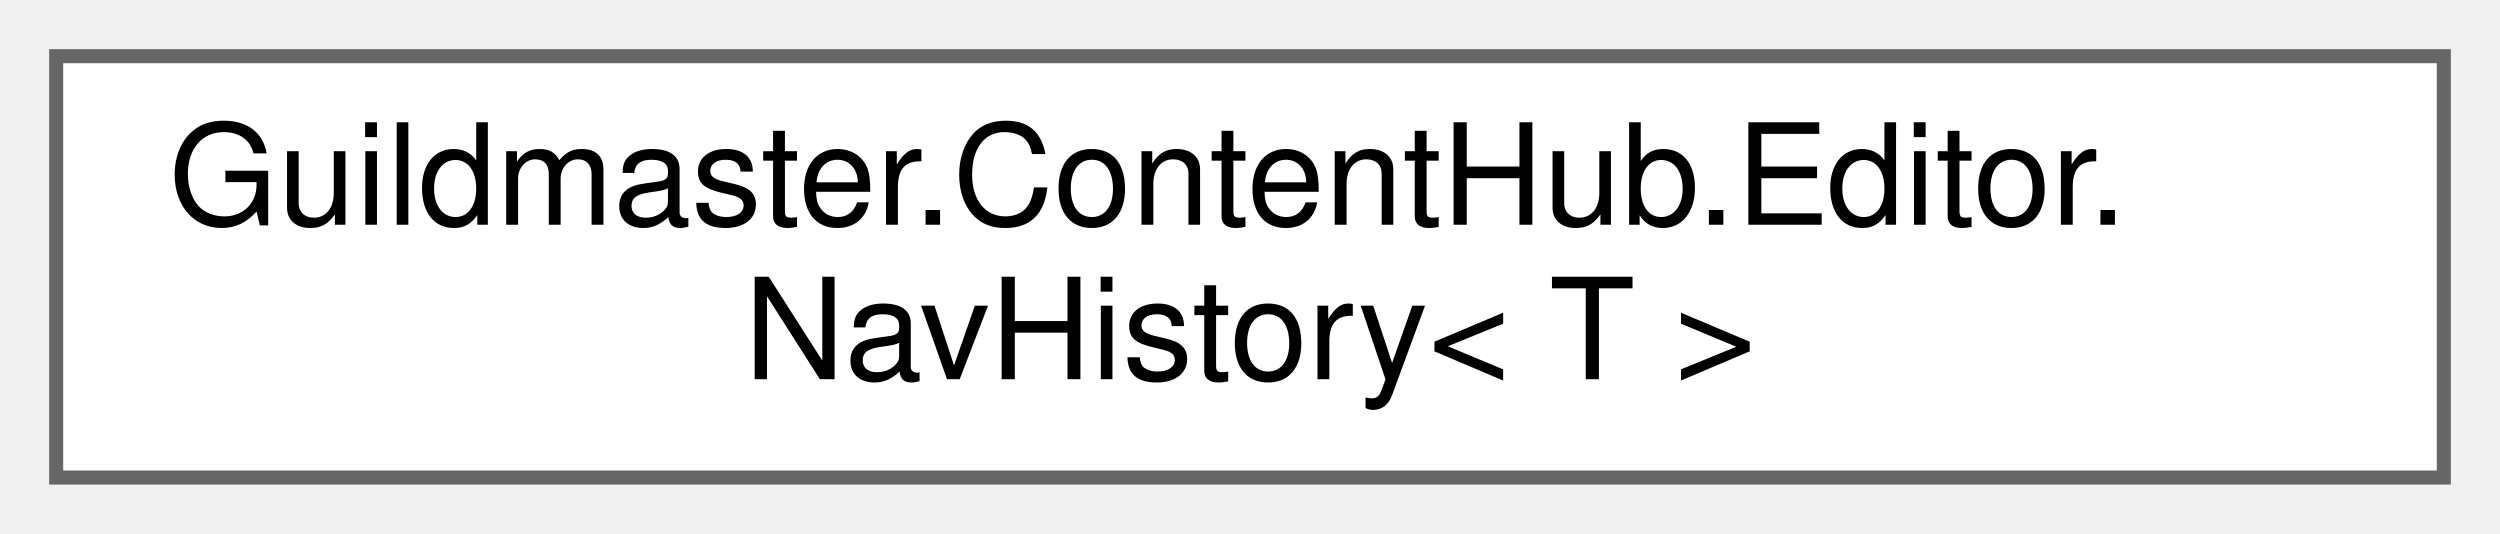
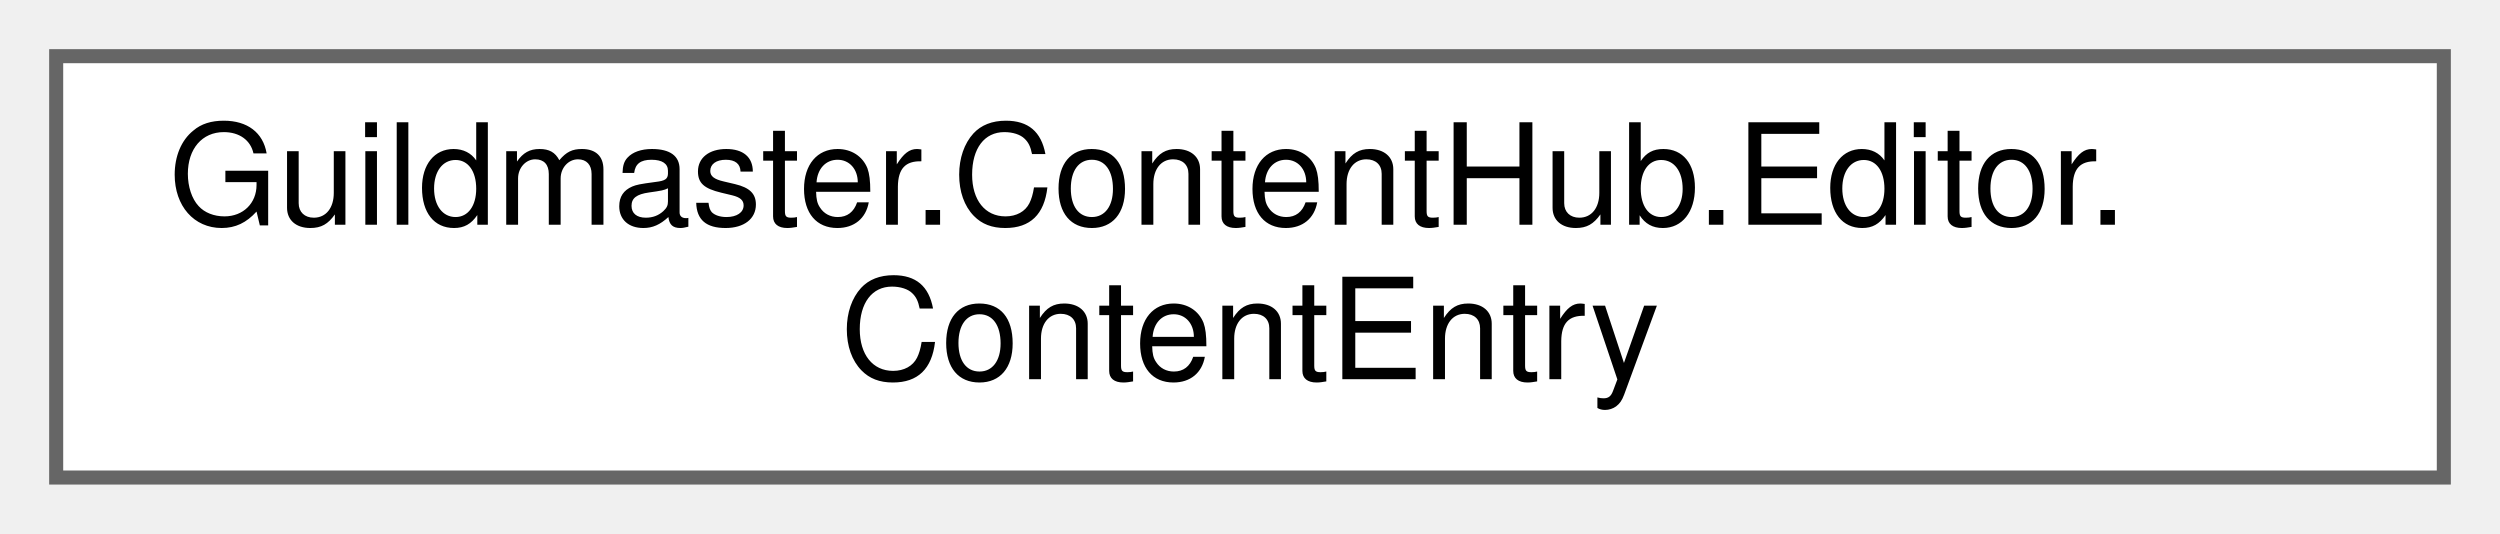
<svg xmlns="http://www.w3.org/2000/svg" xmlns:xlink="http://www.w3.org/1999/xlink" width="178pt" height="38pt" viewBox="0.00 0.00 178.00 38.00">
  <g id="graph0" class="graph" transform="scale(1 1) rotate(0) translate(4 34)">
    <g id="Node000000" class="node">
      <g id="a_Node000000">
-         <a xlink:href="classGuildmaster_1_1ContentHub_1_1Editor_1_1NavHistory.html" target="_top" xlink:title="Браузерная история Back/Forward: линейный стек с курсором; переход после Back затирает «вперёд».">
+         <a xlink:href="classGuildmaster_1_1ContentHub_1_1Editor_1_1ContentEntry.html" target="_top" xlink:title="Одна запись индекса контента: ассет + метаданные + рёбра графа ссылок + (для юнитов) эффективные стат...">
          <polygon fill="white" stroke="#666666" points="170,-30 0,-30 0,0 170,0 170,-30" />
          <text text-anchor="start" x="8" y="-18" font-family="Helvetica,sans-Serif" font-size="10.00">Guildmaster.ContentHub.Editor.</text>
-           <text text-anchor="middle" x="85" y="-7" font-family="Helvetica,sans-Serif" font-size="10.00">NavHistory&lt; T &gt;</text>
+           <text text-anchor="middle" x="85" y="-7" font-family="Helvetica,sans-Serif" font-size="10.00">ContentEntry</text>
        </a>
      </g>
    </g>
  </g>
</svg>
